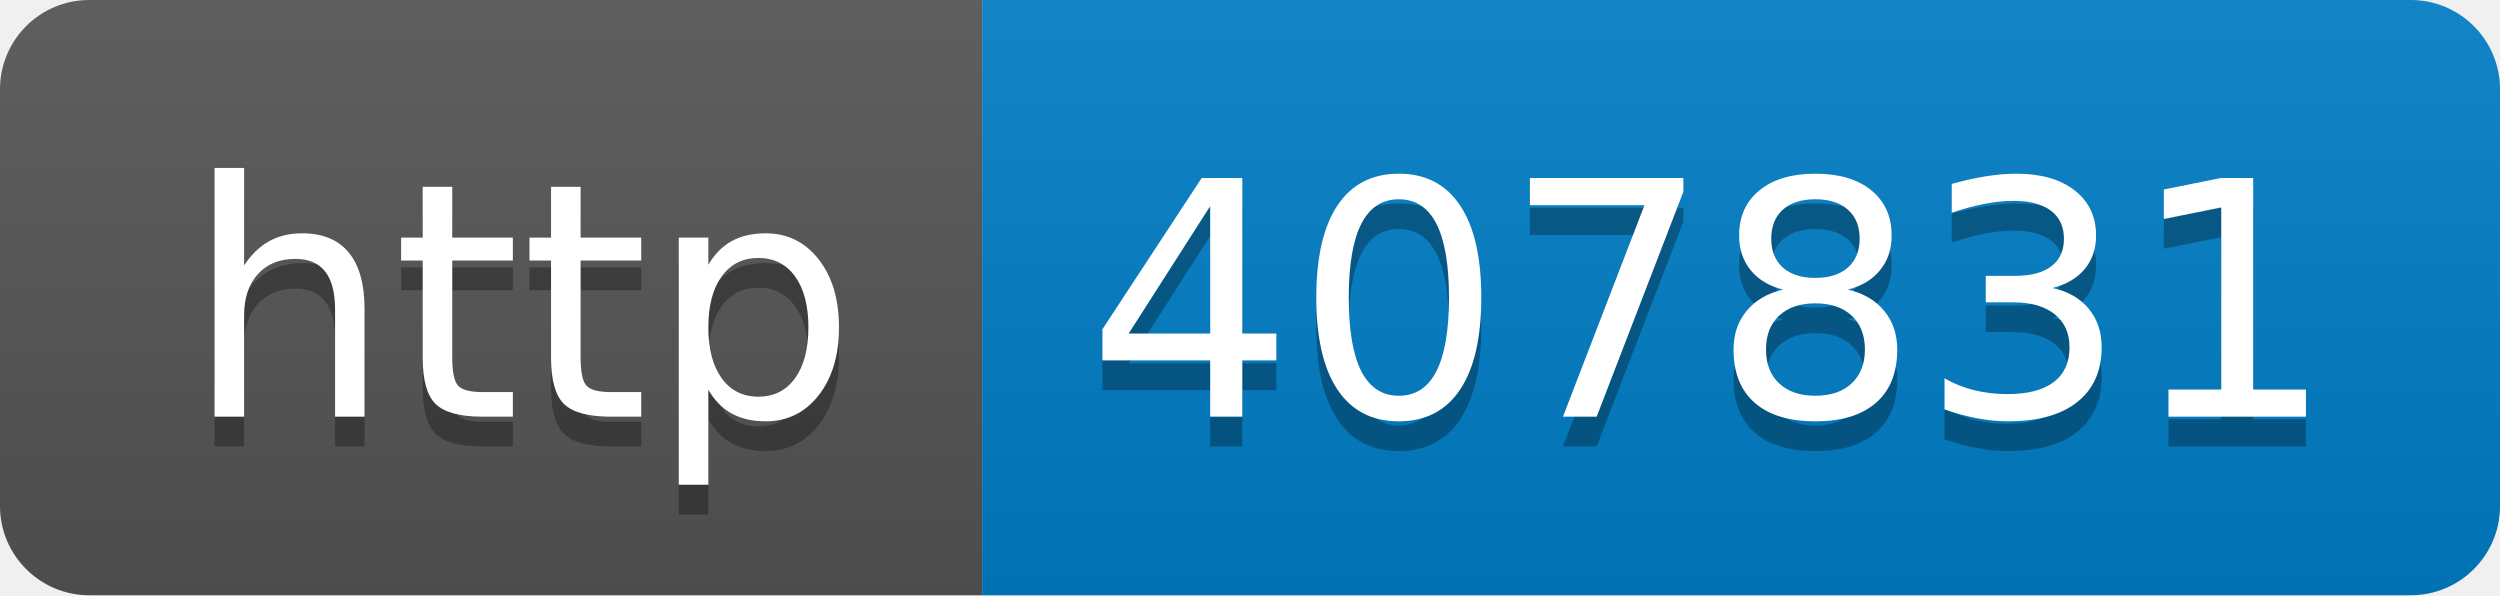
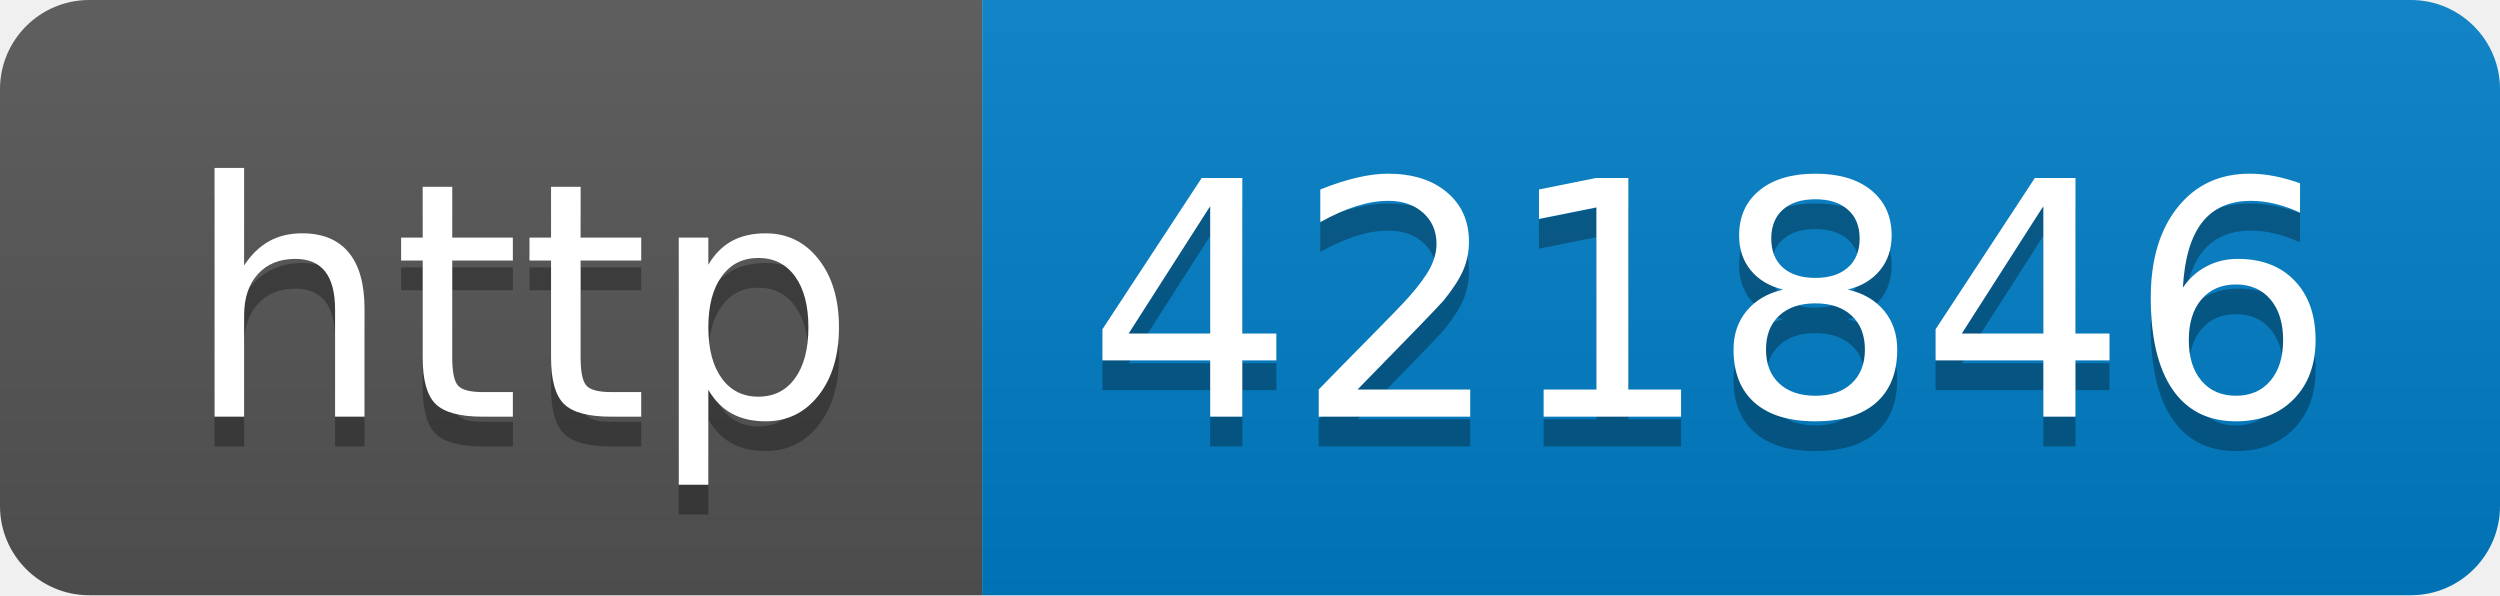
- <svg xmlns="http://www.w3.org/2000/svg" width="84" height="20" role="img" aria-label="http: 407831">
+ <svg xmlns="http://www.w3.org/2000/svg" width="84" height="20" role="img" aria-label="http: 421846">
  <linearGradient id="s" x2="0" y2="100%">
    <stop offset="0" stop-color="#bbb" stop-opacity=".1" />
    <stop offset="1" stop-opacity=".1" />
  </linearGradient>
  <clipPath id="r">
    <rect width="84" height="20" rx="3" fill="#fff" />
  </clipPath>
  <g clip-path="url(#r)">
    <rect width="33" height="20" fill="#555" />
    <rect x="33" width="51" height="20" fill="#007ec6" />
    <rect width="84" height="20" fill="url(#s)" />
  </g>
  <g fill="#fff" text-anchor="middle" font-family="Verdana,Geneva,DejaVu Sans,sans-serif" text-rendering="geometricPrecision" font-size="110">
    <text aria-hidden="true" x="175" y="150" fill="#010101" fill-opacity=".3" transform="scale(.1)" textLength="230">http</text>
    <text x="175" y="140" transform="scale(.1)" fill="#fff" textLength="230">http</text>
-     <text aria-hidden="true" x="575" y="150" fill="#010101" fill-opacity=".3" transform="scale(.1)" textLength="410">407831</text>
-     <text x="575" y="140" transform="scale(.1)" fill="#fff" textLength="410">407831</text>
+     <text aria-hidden="true" x="575" y="150" fill="#010101" fill-opacity=".3" transform="scale(.1)" textLength="410">421846</text>
+     <text x="575" y="140" transform="scale(.1)" fill="#fff" textLength="410">421846</text>
  </g>
</svg>
